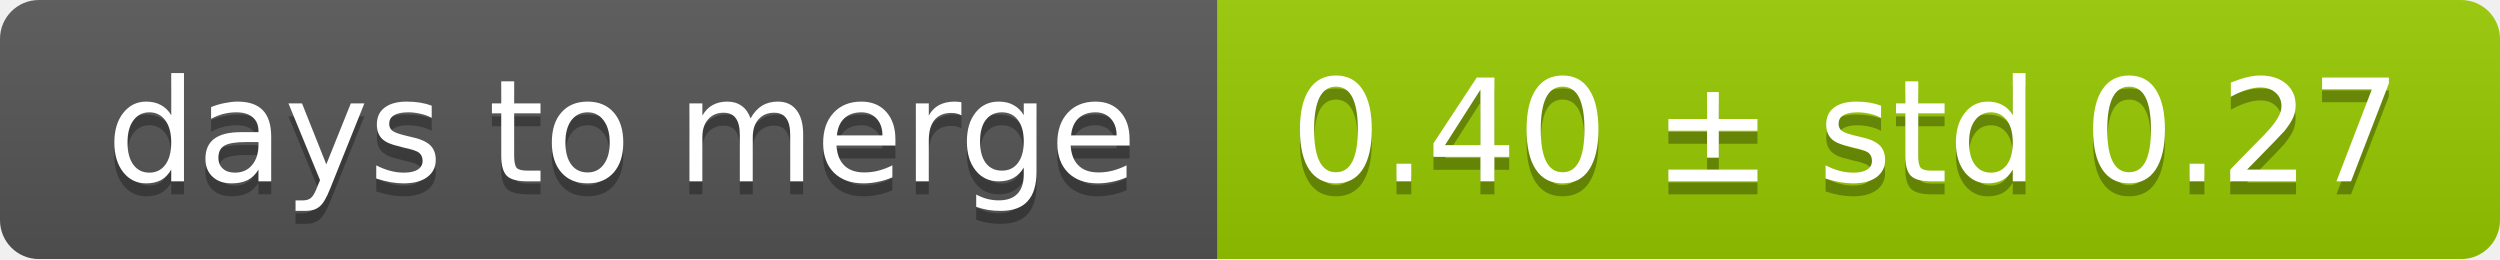
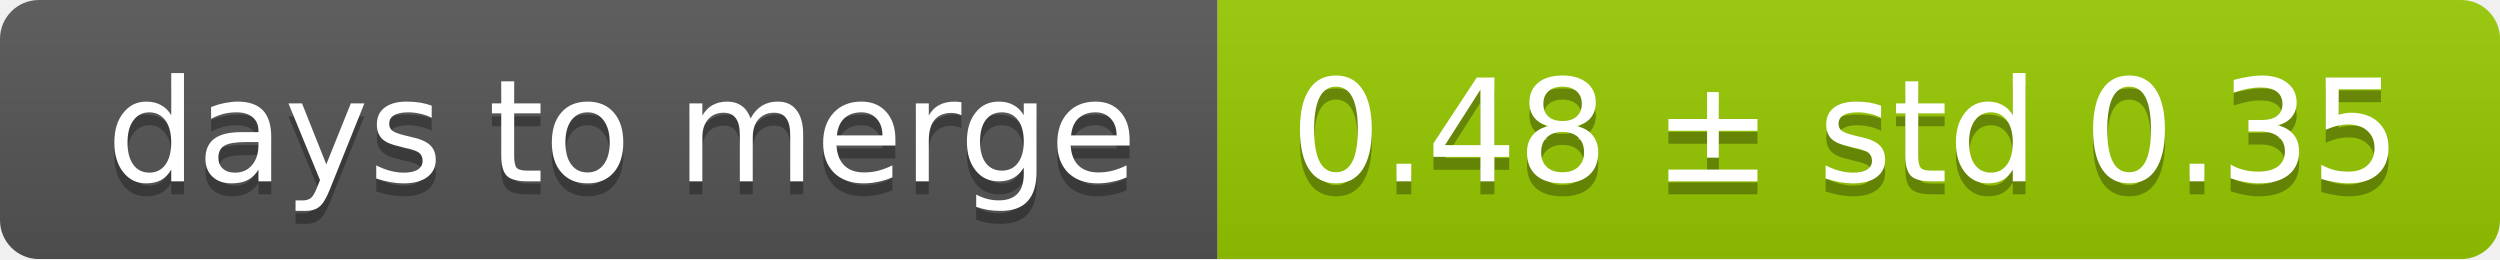
<svg xmlns="http://www.w3.org/2000/svg" width="193" height="20">
  <linearGradient id="smooth" x2="0" y2="100%">
    <stop offset="0" stop-color="#bbb" stop-opacity=".1" />
    <stop offset="1" stop-opacity=".1" />
  </linearGradient>
  <mask id="round">
    <rect width="193" height="20" rx="3" fill="#fff" />
  </mask>
  <g mask="url(#round)">
    <rect width="94" height="20" fill="#555" />
    <rect x="94" width="99" height="20" fill="#97ca00" />
    <rect width="193" height="20" fill="url(#smooth)" />
  </g>
  <g fill="#fff" text-anchor="middle" font-family="DejaVu Sans,Verdana,Geneva,sans-serif" font-size="11">
    <text x="48" y="15" fill="#010101" fill-opacity=".3">days to merge</text>
    <text x="48" y="14">days to merge</text>
-     <text x="142.5" y="15" fill="#010101" fill-opacity=".3">0.40 ± std 0.27</text>
-     <text x="142.5" y="14">0.40 ± std 0.27</text>
+     <text x="142.5" y="15" fill="#010101" fill-opacity=".3">0.48 ± std 0.35</text>
+     <text x="142.5" y="14">0.48 ± std 0.35</text>
  </g>
</svg>
